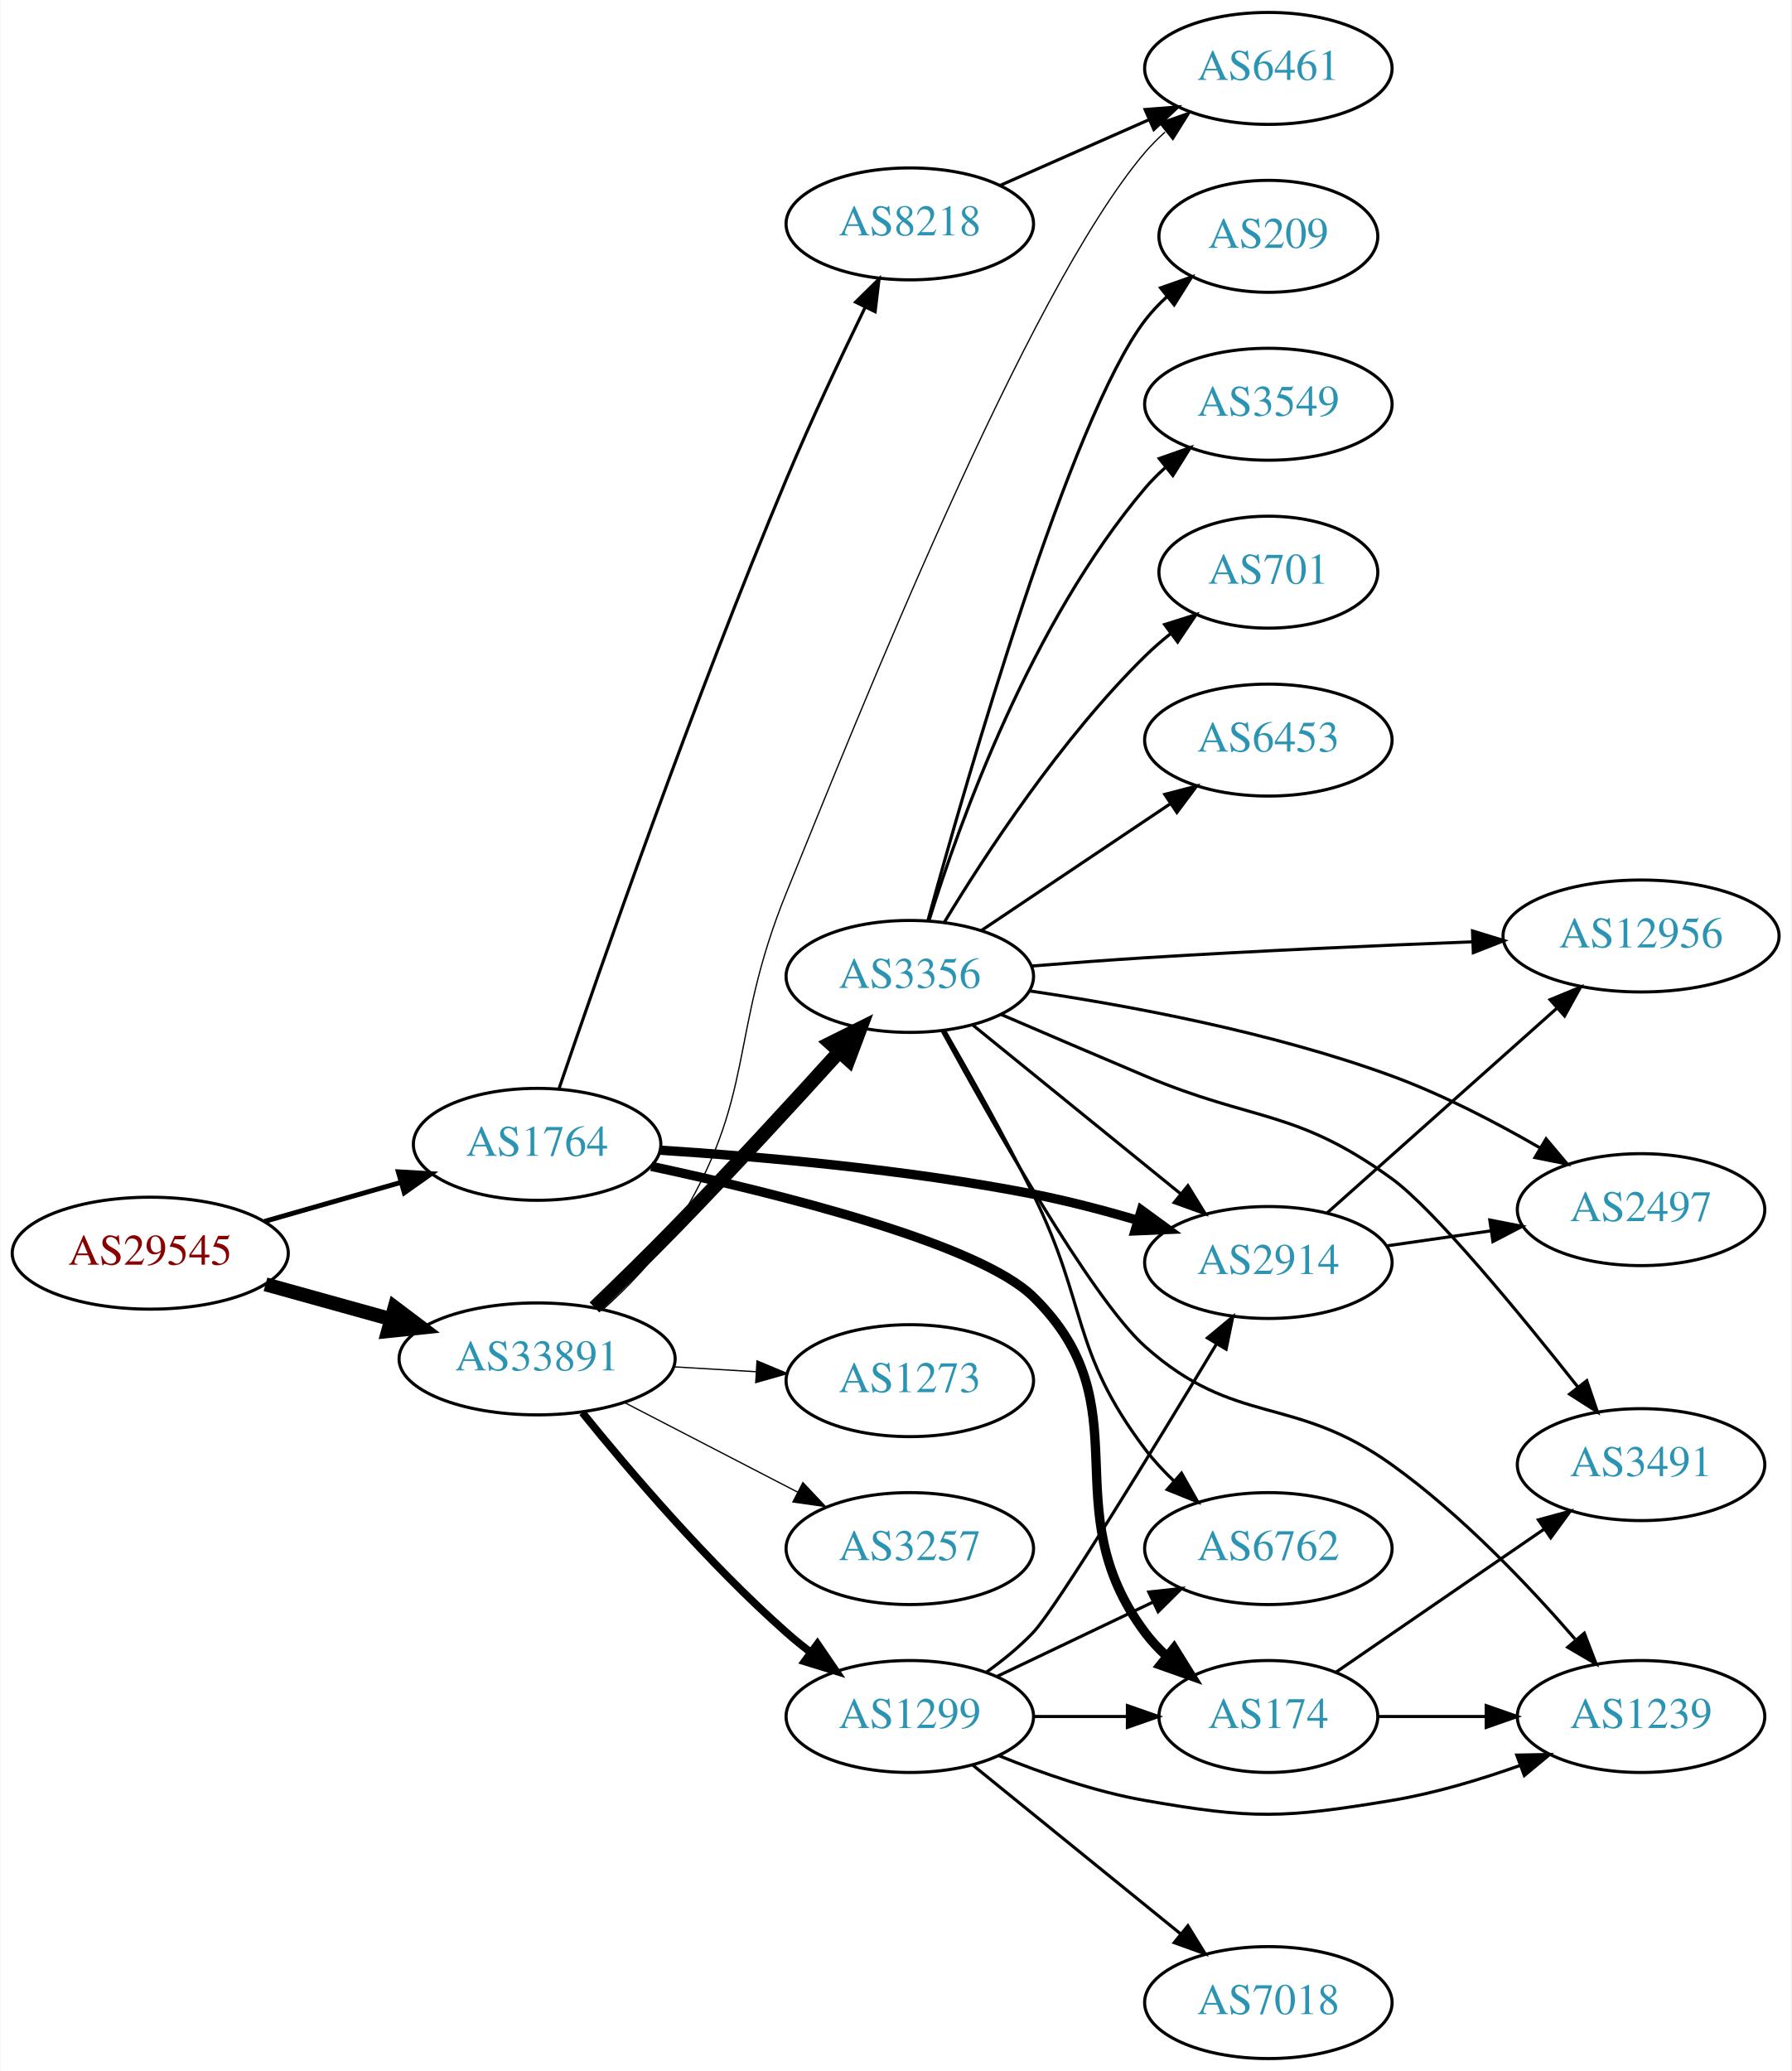
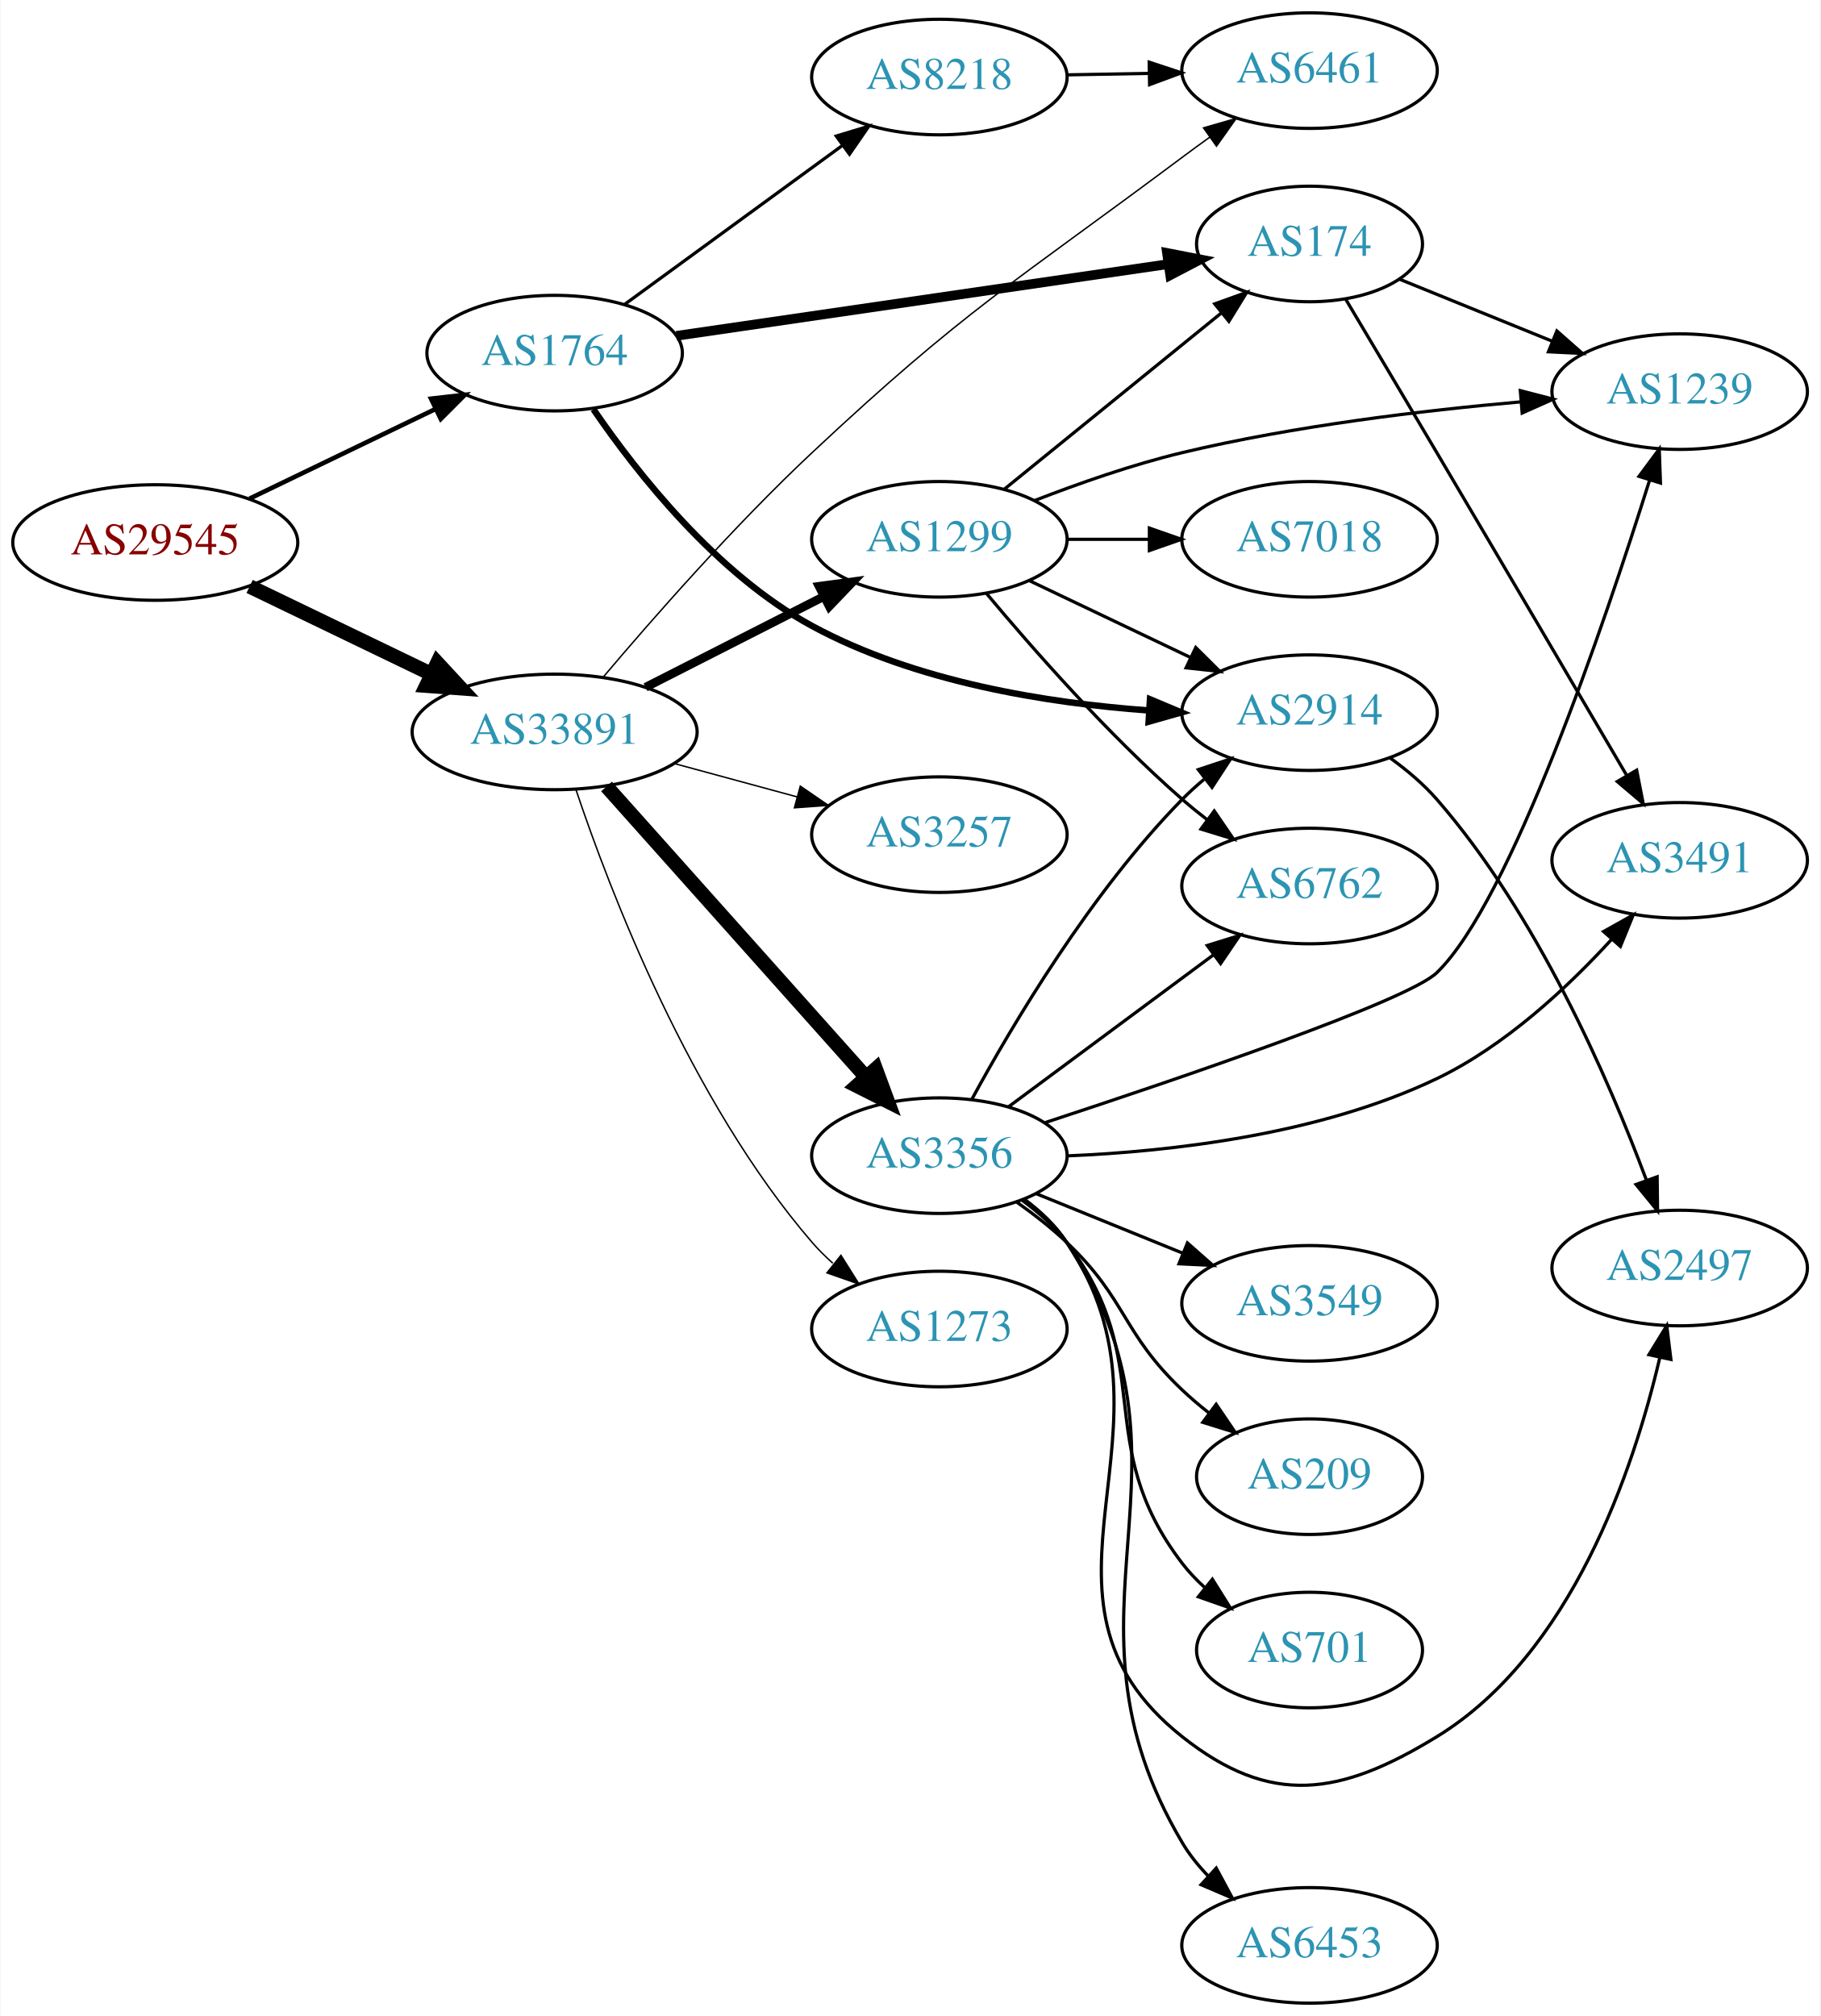
- <svg xmlns="http://www.w3.org/2000/svg" xmlns:xlink="http://www.w3.org/1999/xlink" width="576pt" height="666pt" viewBox="0.00 0.00 575.76 666.00">
-   <g id="graph0" class="graph" transform="scale(1 1) rotate(0) translate(4 662)">
-     <polygon fill="white" stroke="none" points="-4,4 -4,-662 571.762,-662 571.762,4 -4,4" />
+ <svg xmlns="http://www.w3.org/2000/svg" xmlns:xlink="http://www.w3.org/1999/xlink" width="567pt" height="628pt" viewBox="0.00 0.00 566.66 628.00">
+   <g id="graph0" class="graph" transform="scale(1 1) rotate(0) translate(4 624)">
+     <polygon fill="white" stroke="none" points="-4,4 -4,-624 562.663,-624 562.663,4 -4,4" />
    <g id="node1" class="node">
      <g id="a_node1">
        <a xlink:href="/asn/29545" xlink:title="AS29545 ~ Ringstrasse 5 [AT]">
-           <ellipse fill="#ffffff" stroke="black" cx="44.196" cy="-259" rx="44.393" ry="18" />
-           <text text-anchor="middle" x="44.196" y="-255.3" font-family="Times,serif" font-size="14.00" fill="#880000">AS29545</text>
+           <ellipse fill="#ffffff" stroke="black" cx="44.196" cy="-455" rx="44.393" ry="18" />
+           <text text-anchor="middle" x="44.196" y="-451.3" font-family="Times,serif" font-size="14.00" fill="#880000">AS29545</text>
        </a>
      </g>
    </g>
    <g id="node2" class="node">
      <g id="a_node2">
        <a xlink:href="/asn/1764" xlink:title="AS1764 ~ NEXTLAYER-AS [AT]">
-           <ellipse fill="#ffffff" stroke="black" cx="168.588" cy="-294" rx="39.794" ry="18" />
-           <text text-anchor="middle" x="168.588" y="-290.3" font-family="Times,serif" font-size="14.00" fill="#2c94b3">AS1764</text>
+           <ellipse fill="#ffffff" stroke="black" cx="168.588" cy="-514" rx="39.794" ry="18" />
+           <text text-anchor="middle" x="168.588" y="-510.3" font-family="Times,serif" font-size="14.00" fill="#2c94b3">AS1764</text>
        </a>
      </g>
    </g>
    <g id="edge1" class="edge">
-       <path fill="none" stroke="black" stroke-width="1.575" d="M80.926,-269.218C94.685,-273.152 110.534,-277.684 124.885,-281.788" />
-       <polygon fill="black" stroke="black" stroke-width="1.575" points="123.961,-285.164 134.538,-284.549 125.885,-278.434 123.961,-285.164" />
+       <path fill="none" stroke="black" stroke-width="1.421" d="M73.583,-468.684C90.86,-477.013 113.092,-487.729 131.597,-496.65" />
+       <polygon fill="black" stroke="black" stroke-width="1.421" points="130.087,-499.808 140.615,-500.997 133.127,-493.502 130.087,-499.808" />
    </g>
    <g id="node3" class="node">
      <g id="a_node3">
        <a xlink:href="/asn/33891" xlink:title="AS33891 ~ CORE-BACKBONE GMBH GLOBAL NETWORK [DE]">
-           <ellipse fill="#ffffff" stroke="black" cx="168.588" cy="-225" rx="44.393" ry="18" />
-           <text text-anchor="middle" x="168.588" y="-221.3" font-family="Times,serif" font-size="14.00" fill="#2c94b3">AS33891</text>
+           <ellipse fill="#ffffff" stroke="black" cx="168.588" cy="-396" rx="44.393" ry="18" />
+           <text text-anchor="middle" x="168.588" y="-392.3" font-family="Times,serif" font-size="14.00" fill="#2c94b3">AS33891</text>
        </a>
      </g>
    </g>
    <g id="edge2" class="edge">
-       <path fill="none" stroke="black" stroke-width="4.5" d="M81.256,-248.983C93.842,-245.486 108.146,-241.513 121.44,-237.82" />
-       <polygon fill="black" stroke="black" stroke-width="4.5" points="122.782,-241.534 131.363,-235.063 120.674,-233.946 122.782,-241.534" />
+       <path fill="none" stroke="black" stroke-width="4.5" d="M73.583,-441.316C90.421,-433.199 111.963,-422.814 130.177,-414.034" />
+       <polygon fill="black" stroke="black" stroke-width="4.5" points="132.057,-417.499 139.355,-409.61 128.637,-410.405 132.057,-417.499" />
    </g>
    <g id="node4" class="node">
      <g id="a_node4">
-         <a xlink:href="/asn/8218" xlink:title="AS8218 ~ legacy Neotelecoms [FR]">
-           <ellipse fill="#ffffff" stroke="black" cx="288.431" cy="-590" rx="39.794" ry="18" />
-           <text text-anchor="middle" x="288.431" y="-586.3" font-family="Times,serif" font-size="14.00" fill="#2c94b3">AS8218</text>
+         <a xlink:href="/asn/2914" xlink:title="AS2914 ~ NTT America, Inc. [US]">
+           <ellipse fill="#ffffff" stroke="black" cx="403.724" cy="-402" rx="39.794" ry="18" />
+           <text text-anchor="middle" x="403.724" y="-398.3" font-family="Times,serif" font-size="14.00" fill="#2c94b3">AS2914</text>
        </a>
      </g>
    </g>
    <g id="edge3" class="edge">
-       <path fill="none" stroke="black" d="M175.647,-311.957C188.274,-348.997 218.731,-436.406 248.784,-508 256.603,-526.627 266.297,-547.19 274.02,-563.064" />
-       <polygon fill="black" stroke="black" points="270.995,-564.845 278.54,-572.283 277.281,-561.764 270.995,-564.845" />
+       <path fill="none" stroke="black" stroke-width="2" d="M180.671,-496.502C194.202,-476.717 219.002,-445.161 248.784,-429 280.924,-411.56 321.886,-404.999 353.475,-402.697" />
+       <polygon fill="black" stroke="black" stroke-width="2" points="354.032,-406.169 363.802,-402.069 353.608,-399.182 354.032,-406.169" />
    </g>
    <g id="node5" class="node">
      <g id="a_node5">
-         <a xlink:href="/asn/2914" xlink:title="AS2914 ~ NTT America, Inc. [US]">
-           <ellipse fill="#ffffff" stroke="black" cx="403.724" cy="-256" rx="39.794" ry="18" />
-           <text text-anchor="middle" x="403.724" y="-252.3" font-family="Times,serif" font-size="14.00" fill="#2c94b3">AS2914</text>
+         <a xlink:href="/asn/8218" xlink:title="AS8218 ~ legacy Neotelecoms [FR]">
+           <ellipse fill="#ffffff" stroke="black" cx="288.431" cy="-600" rx="39.794" ry="18" />
+           <text text-anchor="middle" x="288.431" y="-596.3" font-family="Times,serif" font-size="14.00" fill="#2c94b3">AS8218</text>
        </a>
      </g>
    </g>
    <g id="edge4" class="edge">
-       <path fill="none" stroke="black" stroke-width="3" d="M208.314,-292.106C240.585,-290.048 287.641,-285.928 328.077,-278 339.142,-275.831 350.925,-272.738 361.782,-269.554" />
-       <polygon fill="black" stroke="black" stroke-width="3" points="362.889,-272.876 371.446,-266.628 360.861,-266.176 362.889,-272.876" />
+       <path fill="none" stroke="black" d="M190.385,-529.177C209.201,-542.909 237.107,-563.274 258.171,-578.646" />
+       <polygon fill="black" stroke="black" points="256.305,-581.618 266.446,-584.685 260.431,-575.963 256.305,-581.618" />
    </g>
    <g id="node6" class="node">
      <g id="a_node6">
        <a xlink:href="/asn/174" xlink:title="AS174 ~ Cogent Communications [US]">
-           <ellipse fill="#ffffff" stroke="black" cx="403.724" cy="-110" rx="35.194" ry="18" />
-           <text text-anchor="middle" x="403.724" y="-106.3" font-family="Times,serif" font-size="14.00" fill="#2c94b3">AS174</text>
+           <ellipse fill="#ffffff" stroke="black" cx="403.724" cy="-548" rx="35.194" ry="18" />
+           <text text-anchor="middle" x="403.724" y="-544.3" font-family="Times,serif" font-size="14.00" fill="#2c94b3">AS174</text>
        </a>
      </g>
    </g>
    <g id="edge5" class="edge">
-       <path fill="none" stroke="black" stroke-width="3" d="M205.305,-286.922C246.43,-278.11 310.578,-262.12 328.077,-245 364.244,-209.617 333.806,-177.542 364.077,-137 366.085,-134.311 368.441,-131.791 370.982,-129.454" />
-       <polygon fill="black" stroke="black" stroke-width="3" points="373.397,-132.004 378.998,-123.011 369.011,-126.548 373.397,-132.004" />
+       <path fill="none" stroke="black" stroke-width="3" d="M206.529,-519.387C248.132,-525.455 315.655,-535.302 359.629,-541.715" />
+       <polygon fill="black" stroke="black" stroke-width="3" points="359.325,-545.208 369.725,-543.188 360.335,-538.281 359.325,-545.208" />
    </g>
    <g id="node7" class="node">
      <g id="a_node7">
        <a xlink:href="/asn/6461" xlink:title="AS6461 ~ Zayo Bandwidth [US]">
-           <ellipse fill="#ffffff" stroke="black" cx="403.724" cy="-640" rx="39.794" ry="18" />
-           <text text-anchor="middle" x="403.724" y="-636.3" font-family="Times,serif" font-size="14.00" fill="#2c94b3">AS6461</text>
-         </a>
-       </g>
-     </g>
-     <g id="edge14" class="edge">
-       <path fill="none" stroke="black" stroke-width="0.409" d="M189.743,-240.892C197.831,-248.13 206.667,-257.255 212.784,-267 239.686,-309.852 229.715,-328.135 248.784,-375 270.933,-429.434 325.947,-568.282 364.077,-613 366.019,-615.277 368.194,-617.455 370.497,-619.514" />
-       <polygon fill="black" stroke="black" stroke-width="0.409" points="368.665,-622.53 378.662,-626.038 373.034,-617.061 368.665,-622.53" />
+           <ellipse fill="#ffffff" stroke="black" cx="403.724" cy="-602" rx="39.794" ry="18" />
+           <text text-anchor="middle" x="403.724" y="-598.3" font-family="Times,serif" font-size="14.00" fill="#2c94b3">AS6461</text>
+         </a>
+       </g>
+     </g>
+     <g id="edge13" class="edge">
+       <path fill="none" stroke="black" stroke-width="0.45" d="M183.731,-413.09C199.026,-431.19 224.491,-460.236 248.784,-483 296.621,-527.825 311.56,-535.763 364.077,-575 366.85,-577.071 369.76,-579.195 372.688,-581.297" />
+       <polygon fill="black" stroke="black" stroke-width="0.45" points="370.701,-584.178 380.884,-587.103 374.747,-578.466 370.701,-584.178" />
+     </g>
+     <g id="node11" class="node">
+       <g id="a_node11">
+         <a xlink:href="/asn/1299" xlink:title="AS1299 ~ Telia Carrier [EU]">
+           <ellipse fill="#ffffff" stroke="black" cx="288.431" cy="-456" rx="39.794" ry="18" />
+           <text text-anchor="middle" x="288.431" y="-452.3" font-family="Times,serif" font-size="14.00" fill="#2c94b3">AS1299</text>
+         </a>
+       </g>
+     </g>
+     <g id="edge10" class="edge">
+       <path fill="none" stroke="black" stroke-width="2.7" d="M196.92,-409.916C213.479,-418.347 234.764,-429.185 252.533,-438.232" />
+       <polygon fill="black" stroke="black" stroke-width="2.7" points="250.961,-441.359 261.46,-442.777 254.137,-435.121 250.961,-441.359" />
    </g>
    <g id="node12" class="node">
      <g id="a_node12">
-         <a xlink:href="/asn/1299" xlink:title="AS1299 ~ Telia Carrier [EU]">
-           <ellipse fill="#ffffff" stroke="black" cx="288.431" cy="-110" rx="39.794" ry="18" />
-           <text text-anchor="middle" x="288.431" y="-106.3" font-family="Times,serif" font-size="14.00" fill="#2c94b3">AS1299</text>
+         <a xlink:href="/asn/3356" xlink:title="AS3356 ~ Level 3 Parent, LLC [US]">
+           <ellipse fill="#ffffff" stroke="black" cx="288.431" cy="-264" rx="39.794" ry="18" />
+           <text text-anchor="middle" x="288.431" y="-260.3" font-family="Times,serif" font-size="14.00" fill="#2c94b3">AS3356</text>
        </a>
      </g>
    </g>
    <g id="edge11" class="edge">
-       <path fill="none" stroke="black" stroke-width="2.455" d="M183.136,-207.723C198.13,-189.162 223.529,-159.325 248.784,-137 251.237,-134.832 253.867,-132.682 256.559,-130.597" />
-       <polygon fill="black" stroke="black" stroke-width="2.455" points="258.735,-133.342 264.704,-124.588 254.579,-127.709 258.735,-133.342" />
+       <path fill="none" stroke="black" stroke-width="4.5" d="M184.753,-379.014C205.259,-356.044 241.964,-314.93 265.482,-288.586" />
+       <polygon fill="black" stroke="black" stroke-width="4.5" points="268.602,-291.003 272.324,-280.921 262.727,-285.759 268.602,-291.003" />
    </g>
    <g id="node13" class="node">
      <g id="a_node13">
-         <a xlink:href="/asn/3356" xlink:title="AS3356 ~ Level 3 Parent, LLC [US]">
-           <ellipse fill="#ffffff" stroke="black" cx="288.431" cy="-348" rx="39.794" ry="18" />
-           <text text-anchor="middle" x="288.431" y="-344.3" font-family="Times,serif" font-size="14.00" fill="#2c94b3">AS3356</text>
+         <a xlink:href="/asn/3257" xlink:title="AS3257 ~ GTT [DE]">
+           <ellipse fill="#ffffff" stroke="black" cx="288.431" cy="-364" rx="39.794" ry="18" />
+           <text text-anchor="middle" x="288.431" y="-360.3" font-family="Times,serif" font-size="14.00" fill="#2c94b3">AS3257</text>
        </a>
      </g>
    </g>
    <g id="edge12" class="edge">
-       <path fill="none" stroke="black" stroke-width="4.5" d="M187.038,-241.545C194.99,-249.193 204.466,-258.456 212.784,-267 231.012,-285.722 251.048,-307.535 265.769,-323.805" />
-       <polygon fill="black" stroke="black" stroke-width="4.5" points="262.915,-326.52 272.537,-331.309 268.763,-321.246 262.915,-326.52" />
+       <path fill="none" stroke="black" stroke-width="0.45" d="M205.906,-386.138C217.966,-382.863 231.515,-379.184 244.053,-375.779" />
+       <polygon fill="black" stroke="black" stroke-width="0.45" points="245.11,-379.119 253.843,-373.121 243.275,-372.364 245.11,-379.119" />
    </g>
    <g id="node14" class="node">
      <g id="a_node14">
        <a xlink:href="/asn/1273" xlink:title="AS1273 ~ Vodafone Group PLC [EU]">
-           <ellipse fill="#ffffff" stroke="black" cx="288.431" cy="-218" rx="39.794" ry="18" />
-           <text text-anchor="middle" x="288.431" y="-214.3" font-family="Times,serif" font-size="14.00" fill="#2c94b3">AS1273</text>
-         </a>
-       </g>
-     </g>
-     <g id="edge13" class="edge">
-       <path fill="none" stroke="black" stroke-width="0.409" d="M212.465,-222.453C221.074,-221.942 230.177,-221.401 238.96,-220.879" />
-       <polygon fill="black" stroke="black" stroke-width="0.409" points="239.3,-224.365 249.075,-220.278 238.885,-217.378 239.3,-224.365" />
-     </g>
-     <g id="node15" class="node">
-       <g id="a_node15">
-         <a xlink:href="/asn/3257" xlink:title="AS3257 ~ GTT [DE]">
-           <ellipse fill="#ffffff" stroke="black" cx="288.431" cy="-164" rx="39.794" ry="18" />
-           <text text-anchor="middle" x="288.431" y="-160.3" font-family="Times,serif" font-size="14.00" fill="#2c94b3">AS3257</text>
-         </a>
-       </g>
-     </g>
-     <g id="edge15" class="edge">
-       <path fill="none" stroke="black" stroke-width="0.409" d="M196.624,-211.005C213.173,-202.439 234.525,-191.386 252.366,-182.151" />
-       <polygon fill="black" stroke="black" stroke-width="0.409" points="254.06,-185.215 261.331,-177.51 250.842,-178.999 254.06,-185.215" />
-     </g>
-     <g id="edge6" class="edge">
-       <path fill="none" stroke="black" d="M317.436,-602.36C331.87,-608.73 349.671,-616.586 365.27,-623.47" />
-       <polygon fill="black" stroke="black" points="364.086,-626.774 374.648,-627.609 366.913,-620.37 364.086,-626.774" />
+           <ellipse fill="#ffffff" stroke="black" cx="288.431" cy="-210" rx="39.794" ry="18" />
+           <text text-anchor="middle" x="288.431" y="-206.3" font-family="Times,serif" font-size="14.00" fill="#2c94b3">AS1273</text>
+         </a>
+       </g>
+     </g>
+     <g id="edge14" class="edge">
+       <path fill="none" stroke="black" stroke-width="0.45" d="M175.202,-378.099C185.695,-346.77 210.723,-281.142 248.784,-237 250.738,-234.734 252.923,-232.564 255.232,-230.509" />
+       <polygon fill="black" stroke="black" stroke-width="0.45" points="257.767,-232.964 263.408,-223.995 253.405,-227.489 257.767,-232.964" />
    </g>
    <g id="node10" class="node">
      <g id="a_node10">
-         <a xlink:href="/asn/12956" xlink:title="AS12956 ~ TELXIUS [ES]">
-           <ellipse fill="#ffffff" stroke="black" cx="523.566" cy="-361" rx="44.393" ry="18" />
-           <text text-anchor="middle" x="523.566" y="-357.3" font-family="Times,serif" font-size="14.00" fill="#2c94b3">AS12956</text>
+         <a xlink:href="/asn/2497" xlink:title="AS2497 ~ Internet Initiative Japan Inc. [JP]">
+           <ellipse fill="#ffffff" stroke="black" cx="519.017" cy="-229" rx="39.794" ry="18" />
+           <text text-anchor="middle" x="519.017" y="-225.3" font-family="Times,serif" font-size="14.00" fill="#2c94b3">AS2497</text>
        </a>
      </g>
    </g>
    <g id="edge9" class="edge">
-       <path fill="none" stroke="black" d="M422.622,-271.947C442.319,-289.498 474.161,-317.87 496.601,-337.864" />
-       <polygon fill="black" stroke="black" points="494.316,-340.517 504.111,-344.556 498.973,-335.29 494.316,-340.517" />
-     </g>
-     <g id="node11" class="node">
-       <g id="a_node11">
-         <a xlink:href="/asn/2497" xlink:title="AS2497 ~ Internet Initiative Japan Inc. [JP]">
-           <ellipse fill="#ffffff" stroke="black" cx="523.566" cy="-273" rx="39.794" ry="18" />
-           <text text-anchor="middle" x="523.566" y="-269.3" font-family="Times,serif" font-size="14.00" fill="#2c94b3">AS2497</text>
-         </a>
-       </g>
-     </g>
-     <g id="edge10" class="edge">
-       <path fill="none" stroke="black" d="M441.687,-261.332C452.332,-262.868 464.094,-264.565 475.274,-266.178" />
-       <polygon fill="black" stroke="black" points="474.932,-269.664 485.329,-267.628 475.932,-262.736 474.932,-269.664" />
+       <path fill="none" stroke="black" d="M428.71,-387.973C433.95,-384.2 439.176,-379.813 443.37,-375 474.625,-339.135 496.883,-287.881 508.572,-256.612" />
+       <polygon fill="black" stroke="black" points="512.002,-257.419 512.128,-246.824 505.423,-255.028 512.002,-257.419" />
+     </g>
+     <g id="edge6" class="edge">
+       <path fill="none" stroke="black" d="M328.103,-600.683C336.306,-600.828 345.07,-600.982 353.602,-601.133" />
+       <polygon fill="black" stroke="black" points="353.781,-604.636 363.841,-601.314 353.905,-597.638 353.781,-604.636" />
    </g>
    <g id="node8" class="node">
      <g id="a_node8">
        <a xlink:href="/asn/1239" xlink:title="AS1239 ~ Sprint [US]">
-           <ellipse fill="#ffffff" stroke="black" cx="523.566" cy="-110" rx="39.794" ry="18" />
-           <text text-anchor="middle" x="523.566" y="-106.3" font-family="Times,serif" font-size="14.00" fill="#2c94b3">AS1239</text>
+           <ellipse fill="#ffffff" stroke="black" cx="519.017" cy="-502" rx="39.794" ry="18" />
+           <text text-anchor="middle" x="519.017" y="-498.3" font-family="Times,serif" font-size="14.00" fill="#2c94b3">AS1239</text>
        </a>
      </g>
    </g>
    <g id="edge7" class="edge">
-       <path fill="none" stroke="black" d="M439.125,-110C449.949,-110 462.117,-110 473.744,-110" />
-       <polygon fill="black" stroke="black" points="473.775,-113.5 483.775,-110 473.775,-106.5 473.775,-113.5" />
+       <path fill="none" stroke="black" d="M431.86,-536.982C446.064,-531.215 463.701,-524.054 479.311,-517.715" />
+       <polygon fill="black" stroke="black" points="480.771,-520.9 488.72,-513.895 478.138,-514.414 480.771,-520.9" />
    </g>
    <g id="node9" class="node">
      <g id="a_node9">
        <a xlink:href="/asn/3491" xlink:title="AS3491 ~ PCCW Global, Inc. [US]">
-           <ellipse fill="#ffffff" stroke="black" cx="523.566" cy="-191" rx="39.794" ry="18" />
-           <text text-anchor="middle" x="523.566" y="-187.3" font-family="Times,serif" font-size="14.00" fill="#2c94b3">AS3491</text>
+           <ellipse fill="#ffffff" stroke="black" cx="519.017" cy="-356" rx="39.794" ry="18" />
+           <text text-anchor="middle" x="519.017" y="-352.3" font-family="Times,serif" font-size="14.00" fill="#2c94b3">AS3491</text>
        </a>
      </g>
    </g>
    <g id="edge8" class="edge">
-       <path fill="none" stroke="black" d="M425.52,-124.295C444.104,-137.068 471.554,-155.937 492.523,-170.349" />
-       <polygon fill="black" stroke="black" points="490.557,-173.245 500.78,-176.025 494.522,-167.476 490.557,-173.245" />
-     </g>
-     <g id="edge29" class="edge">
-       <path fill="none" stroke="black" d="M313.117,-124.3C318.369,-128.062 323.676,-132.375 328.077,-137 335.415,-144.711 367.462,-197.25 387.103,-229.888" />
-       <polygon fill="black" stroke="black" points="384.134,-231.742 392.283,-238.512 390.134,-228.137 384.134,-231.742" />
-     </g>
-     <g id="edge27" class="edge">
-       <path fill="none" stroke="black" d="M328.103,-110C337.808,-110 348.299,-110 358.262,-110" />
-       <polygon fill="black" stroke="black" points="358.398,-113.5 368.398,-110 358.398,-106.5 358.398,-113.5" />
-     </g>
-     <g id="edge30" class="edge">
-       <path fill="none" stroke="black" d="M317.155,-97.369C330.949,-91.764 348.06,-85.808 364.077,-83 398.789,-76.915 408.603,-77.236 443.37,-83 457.188,-85.291 471.832,-89.686 484.72,-94.276" />
-       <polygon fill="black" stroke="black" points="483.597,-97.592 494.19,-97.792 486.033,-91.03 483.597,-97.592" />
+       <path fill="none" stroke="black" d="M414.918,-530.907C422.724,-517.806 433.75,-499.274 443.37,-483 463.887,-448.294 487.441,-408.174 502.512,-382.467" />
+       <polygon fill="black" stroke="black" points="505.622,-384.083 507.66,-373.685 499.583,-380.543 505.622,-384.083" />
+     </g>
+     <g id="edge15" class="edge">
+       <path fill="none" stroke="black" d="M316.567,-443.066C331.561,-435.919 350.382,-426.948 366.605,-419.215" />
+       <polygon fill="black" stroke="black" points="368.288,-422.291 375.809,-414.829 365.276,-415.972 368.288,-422.291" />
+     </g>
+     <g id="edge17" class="edge">
+       <path fill="none" stroke="black" d="M308.649,-471.607C327.264,-486.723 355.639,-509.765 376.359,-526.59" />
+       <polygon fill="black" stroke="black" points="374.195,-529.342 384.164,-532.929 378.608,-523.908 374.195,-529.342" />
+     </g>
+     <g id="edge18" class="edge">
+       <path fill="none" stroke="black" d="M318.038,-468.054C331.746,-473.386 348.53,-479.279 364.077,-483 398.9,-491.335 439.079,-496.137 469.655,-498.828" />
+       <polygon fill="black" stroke="black" points="469.378,-502.317 479.635,-499.662 469.961,-495.341 469.378,-502.317" />
+     </g>
+     <g id="node15" class="node">
+       <g id="a_node15">
+         <a xlink:href="/asn/6762" xlink:title="AS6762 ~ TELECOM ITALIA SPARKLE S.p.A. [IT]">
+           <ellipse fill="#ffffff" stroke="black" cx="403.724" cy="-348" rx="39.794" ry="18" />
+           <text text-anchor="middle" x="403.724" y="-344.3" font-family="Times,serif" font-size="14.00" fill="#2c94b3">AS6762</text>
+         </a>
+       </g>
+     </g>
+     <g id="edge16" class="edge">
+       <path fill="none" stroke="black" d="M303.061,-439.183C317.343,-422.071 340.89,-395.255 364.077,-375 366.543,-372.846 369.182,-370.706 371.879,-368.628" />
+       <polygon fill="black" stroke="black" points="374.052,-371.375 380.033,-362.63 369.904,-365.736 374.052,-371.375" />
    </g>
    <g id="node16" class="node">
      <g id="a_node16">
-         <a xlink:href="/asn/6762" xlink:title="AS6762 ~ TELECOM ITALIA SPARKLE S.p.A. [IT]">
-           <ellipse fill="#ffffff" stroke="black" cx="403.724" cy="-164" rx="39.794" ry="18" />
-           <text text-anchor="middle" x="403.724" y="-160.3" font-family="Times,serif" font-size="14.00" fill="#2c94b3">AS6762</text>
-         </a>
-       </g>
+         <a xlink:href="/asn/7018" xlink:title="AS7018 ~ AT&amp;T Services, Inc. [US]">
+           <ellipse fill="#ffffff" stroke="black" cx="403.724" cy="-456" rx="39.794" ry="18" />
+           <text text-anchor="middle" x="403.724" y="-452.3" font-family="Times,serif" font-size="14.00" fill="#2c94b3">AS7018</text>
+         </a>
+       </g>
+     </g>
+     <g id="edge19" class="edge">
+       <path fill="none" stroke="black" d="M328.103,-456C336.306,-456 345.07,-456 353.602,-456" />
+       <polygon fill="black" stroke="black" points="353.841,-459.5 363.841,-456 353.841,-452.5 353.841,-459.5" />
+     </g>
+     <g id="edge21" class="edge">
+       <path fill="none" stroke="black" d="M298.567,-281.598C311.172,-304.783 335.597,-346.008 364.077,-375 366.174,-377.135 368.461,-379.211 370.84,-381.201" />
+       <polygon fill="black" stroke="black" points="369.085,-384.267 379.143,-387.597 373.357,-378.722 369.085,-384.267" />
    </g>
    <g id="edge28" class="edge">
-       <path fill="none" stroke="black" d="M316.567,-122.934C331.561,-130.081 350.382,-139.052 366.605,-146.785" />
-       <polygon fill="black" stroke="black" points="365.276,-150.028 375.809,-151.171 368.288,-143.709 365.276,-150.028" />
-     </g>
-     <g id="node21" class="node">
-       <g id="a_node21">
-         <a xlink:href="/asn/7018" xlink:title="AS7018 ~ AT&amp;T Services, Inc. [US]">
-           <ellipse fill="#ffffff" stroke="black" cx="403.724" cy="-18" rx="39.794" ry="18" />
-           <text text-anchor="middle" x="403.724" y="-14.3" font-family="Times,serif" font-size="14.00" fill="#2c94b3">AS7018</text>
-         </a>
-       </g>
-     </g>
-     <g id="edge26" class="edge">
-       <path fill="none" stroke="black" d="M308.649,-94.394C327.041,-79.458 354.961,-56.786 375.611,-40.017" />
-       <polygon fill="black" stroke="black" points="377.854,-42.704 383.411,-33.683 373.442,-37.27 377.854,-42.704" />
-     </g>
-     <g id="edge16" class="edge">
-       <path fill="none" stroke="black" d="M308.649,-332.393C327.041,-317.458 354.961,-294.786 375.611,-278.017" />
-       <polygon fill="black" stroke="black" points="377.854,-280.704 383.411,-271.683 373.442,-275.27 377.854,-280.704" />
-     </g>
-     <g id="edge25" class="edge">
-       <path fill="none" stroke="black" d="M298.813,-330.503C314.734,-301.288 346.975,-244.266 364.077,-229 393.231,-202.976 411.605,-213.763 443.37,-191 465.764,-174.953 487.362,-152.215 502.331,-134.913" />
-       <polygon fill="black" stroke="black" points="505.321,-136.799 509.122,-126.91 499.983,-132.271 505.321,-136.799" />
+       <path fill="none" stroke="black" d="M321.41,-274.316C363.781,-288.214 434.266,-312.223 443.37,-321 466.243,-343.051 495.515,-429.413 509.644,-474.404" />
+       <polygon fill="black" stroke="black" points="506.351,-475.603 512.66,-484.115 513.036,-473.526 506.351,-475.603" />
+     </g>
+     <g id="edge22" class="edge">
+       <path fill="none" stroke="black" d="M328.255,-263.934C360.528,-265.279 406.901,-270.53 443.37,-288 464.642,-298.19 484.174,-316.453 497.918,-331.487" />
+       <polygon fill="black" stroke="black" points="495.311,-333.822 504.557,-338.995 500.555,-329.185 495.311,-333.822" />
+     </g>
+     <g id="edge24" class="edge">
+       <path fill="none" stroke="black" d="M314.708,-250.365C319.766,-246.622 324.589,-242.15 328.077,-237 367.493,-178.802 309.008,-126.681 364.077,-83 391.688,-61.1 413.309,-64.607 443.37,-83 485.403,-108.718 504.722,-166.405 512.826,-201.072" />
+       <polygon fill="black" stroke="black" points="509.447,-202.004 514.994,-211.031 516.287,-200.515 509.447,-202.004" />
    </g>
    <g id="edge20" class="edge">
-       <path fill="none" stroke="black" d="M317.758,-335.773C331.693,-329.779 348.751,-322.474 364.077,-316 399.24,-301.146 412.464,-305.402 443.37,-283 457.032,-273.098 484.586,-239.591 503.31,-215.881" />
-       <polygon fill="black" stroke="black" points="506.107,-217.986 509.527,-207.958 500.6,-213.665 506.107,-217.986" />
-     </g>
-     <g id="edge23" class="edge">
-       <path fill="none" stroke="black" d="M327.77,-351.348C339.423,-352.294 352.269,-353.265 364.077,-354 399.147,-356.183 438.624,-357.929 469.406,-359.131" />
-       <polygon fill="black" stroke="black" points="469.366,-362.632 479.493,-359.518 469.634,-355.637 469.366,-362.632" />
-     </g>
-     <g id="edge18" class="edge">
-       <path fill="none" stroke="black" d="M326.978,-343.329C358.681,-338.651 404.924,-330.086 443.37,-316 459.759,-309.996 476.904,-301.058 491.034,-292.884" />
-       <polygon fill="black" stroke="black" points="493.027,-295.772 499.845,-287.662 489.458,-289.75 493.027,-295.772" />
-     </g>
-     <g id="edge17" class="edge">
-       <path fill="none" stroke="black" d="M299.565,-330.685C307.634,-316.659 319.035,-296.294 328.077,-278 345.714,-242.319 340.102,-227.771 364.077,-196 366.807,-192.382 370.024,-188.913 373.417,-185.682" />
-       <polygon fill="black" stroke="black" points="375.798,-188.249 381.005,-179.022 371.181,-182.988 375.798,-188.249" />
+       <path fill="none" stroke="black" d="M309.947,-279.212C327.802,-292.45 353.875,-311.781 373.837,-326.583" />
+       <polygon fill="black" stroke="black" points="371.86,-329.473 381.977,-332.618 376.029,-323.85 371.86,-329.473" />
    </g>
    <g id="node17" class="node">
      <g id="a_node17">
        <a xlink:href="/asn/209" xlink:title="AS209 ~ CenturyLink Communications, LLC [US]">
-           <ellipse fill="#ffffff" stroke="black" cx="403.724" cy="-586" rx="35.194" ry="18" />
-           <text text-anchor="middle" x="403.724" y="-582.3" font-family="Times,serif" font-size="14.00" fill="#2c94b3">AS209</text>
-         </a>
-       </g>
-     </g>
-     <g id="edge19" class="edge">
-       <path fill="none" stroke="black" d="M294.266,-366.012C306.6,-411.068 339.958,-527.306 364.077,-559 366.109,-561.67 368.482,-564.178 371.034,-566.506" />
-       <polygon fill="black" stroke="black" points="369.072,-569.419 379.065,-572.938 373.447,-563.955 369.072,-569.419" />
+           <ellipse fill="#ffffff" stroke="black" cx="403.724" cy="-164" rx="35.194" ry="18" />
+           <text text-anchor="middle" x="403.724" y="-160.3" font-family="Times,serif" font-size="14.00" fill="#2c94b3">AS209</text>
+         </a>
+       </g>
+     </g>
+     <g id="edge23" class="edge">
+       <path fill="none" stroke="black" d="M312.373,-249.647C317.767,-245.828 323.323,-241.503 328.077,-237 346.925,-219.147 345.229,-208.853 364.077,-191 366.651,-188.562 369.46,-186.176 372.351,-183.895" />
+       <polygon fill="black" stroke="black" points="374.643,-186.553 380.589,-177.784 370.472,-180.931 374.643,-186.553" />
    </g>
    <g id="node18" class="node">
      <g id="a_node18">
-         <a xlink:href="/asn/3549" xlink:title="AS3549 ~ Level 3 Parent, LLC [US]">
-           <ellipse fill="#ffffff" stroke="black" cx="403.724" cy="-532" rx="39.794" ry="18" />
-           <text text-anchor="middle" x="403.724" y="-528.3" font-family="Times,serif" font-size="14.00" fill="#2c94b3">AS3549</text>
-         </a>
-       </g>
-     </g>
-     <g id="edge21" class="edge">
-       <path fill="none" stroke="black" d="M294.674,-366.18C304.346,-397.321 327.42,-461.691 364.077,-505 366.011,-507.284 368.18,-509.467 370.479,-511.53" />
-       <polygon fill="black" stroke="black" points="368.642,-514.543 378.636,-518.06 373.017,-509.078 368.642,-514.543" />
+         <a xlink:href="/asn/701" xlink:title="AS701 ~ UUNET [US]">
+           <ellipse fill="#ffffff" stroke="black" cx="403.724" cy="-110" rx="35.194" ry="18" />
+           <text text-anchor="middle" x="403.724" y="-106.3" font-family="Times,serif" font-size="14.00" fill="#2c94b3">AS701</text>
+         </a>
+       </g>
+     </g>
+     <g id="edge25" class="edge">
+       <path fill="none" stroke="black" d="M314.274,-250.052C319.355,-246.326 324.297,-241.94 328.077,-237 356.787,-199.489 335.367,-174.511 364.077,-137 366.117,-134.335 368.494,-131.831 371.049,-129.505" />
+       <polygon fill="black" stroke="black" points="373.463,-132.057 379.086,-123.078 369.09,-126.591 373.463,-132.057" />
    </g>
    <g id="node19" class="node">
      <g id="a_node19">
-         <a xlink:href="/asn/701" xlink:title="AS701 ~ UUNET [US]">
-           <ellipse fill="#ffffff" stroke="black" cx="403.724" cy="-478" rx="35.194" ry="18" />
-           <text text-anchor="middle" x="403.724" y="-474.3" font-family="Times,serif" font-size="14.00" fill="#2c94b3">AS701</text>
-         </a>
-       </g>
-     </g>
-     <g id="edge22" class="edge">
-       <path fill="none" stroke="black" d="M299.517,-365.391C312.602,-387.031 336.986,-424.374 364.077,-451 366.606,-453.485 369.385,-455.902 372.257,-458.203" />
-       <polygon fill="black" stroke="black" points="370.364,-461.157 380.47,-464.34 374.554,-455.55 370.364,-461.157" />
+         <a xlink:href="/asn/6453" xlink:title="AS6453 ~ TATA COMMUNICATIONS (AMERICA) INC [US]">
+           <ellipse fill="#ffffff" stroke="black" cx="403.724" cy="-18" rx="39.794" ry="18" />
+           <text text-anchor="middle" x="403.724" y="-14.3" font-family="Times,serif" font-size="14.00" fill="#2c94b3">AS6453</text>
+         </a>
+       </g>
+     </g>
+     <g id="edge26" class="edge">
+       <path fill="none" stroke="black" d="M314.86,-250.465C319.91,-246.718 324.691,-242.218 328.077,-237 374.147,-166 320.948,-122.824 364.077,-50 366.275,-46.29 369.067,-42.818 372.142,-39.631" />
+       <polygon fill="black" stroke="black" points="374.667,-42.066 379.684,-32.734 369.943,-36.9 374.667,-42.066" />
    </g>
    <g id="node20" class="node">
      <g id="a_node20">
-         <a xlink:href="/asn/6453" xlink:title="AS6453 ~ TATA COMMUNICATIONS (AMERICA) INC [US]">
-           <ellipse fill="#ffffff" stroke="black" cx="403.724" cy="-424" rx="39.794" ry="18" />
-           <text text-anchor="middle" x="403.724" y="-420.3" font-family="Times,serif" font-size="14.00" fill="#2c94b3">AS6453</text>
-         </a>
-       </g>
-     </g>
-     <g id="edge24" class="edge">
-       <path fill="none" stroke="black" d="M311.544,-362.834C328.855,-374.447 353.124,-390.727 372.272,-403.572" />
-       <polygon fill="black" stroke="black" points="370.412,-406.539 380.667,-409.203 374.312,-400.726 370.412,-406.539" />
+         <a xlink:href="/asn/3549" xlink:title="AS3549 ~ Level 3 Parent, LLC [US]">
+           <ellipse fill="#ffffff" stroke="black" cx="403.724" cy="-218" rx="39.794" ry="18" />
+           <text text-anchor="middle" x="403.724" y="-214.3" font-family="Times,serif" font-size="14.00" fill="#2c94b3">AS3549</text>
+         </a>
+       </g>
+     </g>
+     <g id="edge27" class="edge">
+       <path fill="none" stroke="black" d="M318.607,-252.154C332.482,-246.52 349.259,-239.708 364.169,-233.654" />
+       <polygon fill="black" stroke="black" points="365.698,-236.811 373.647,-229.806 363.065,-230.325 365.698,-236.811" />
    </g>
  </g>
</svg>
